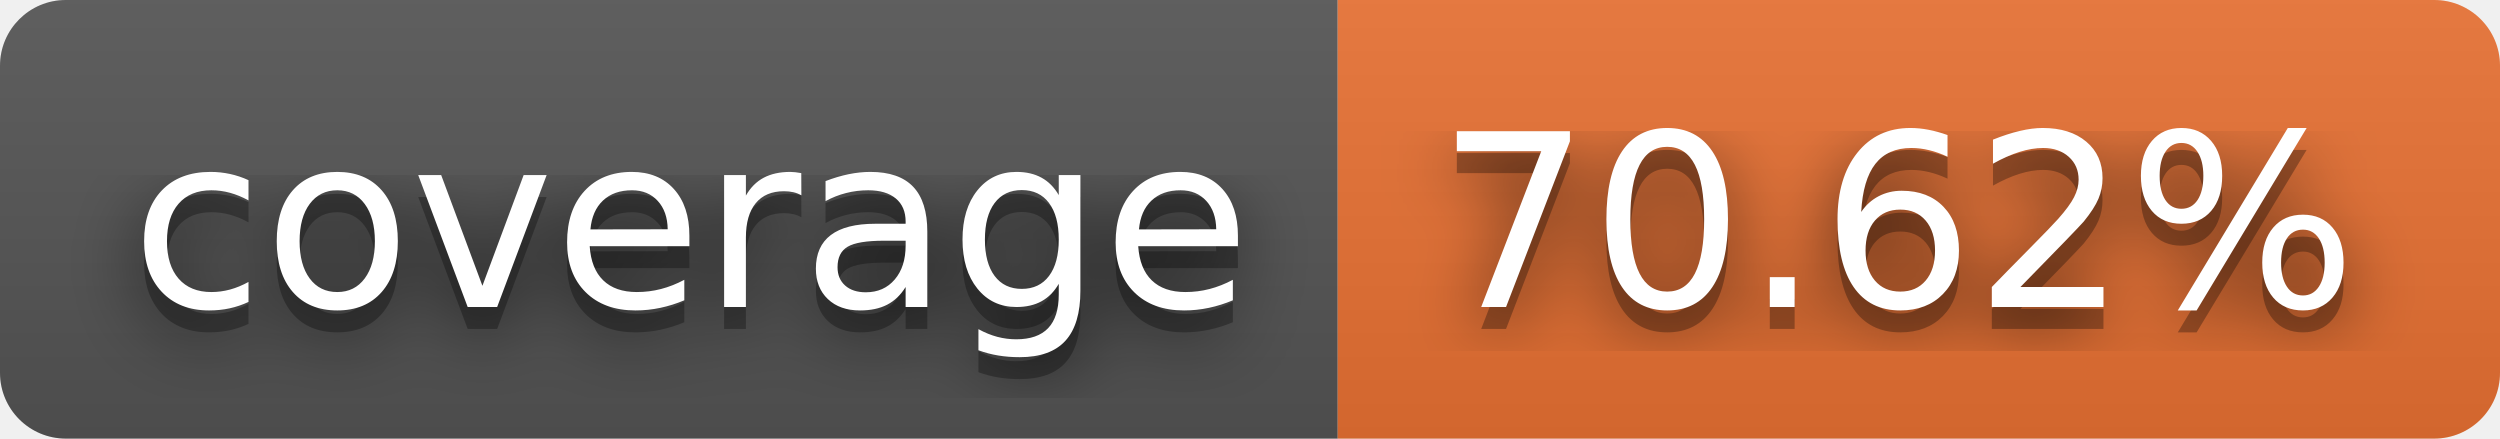
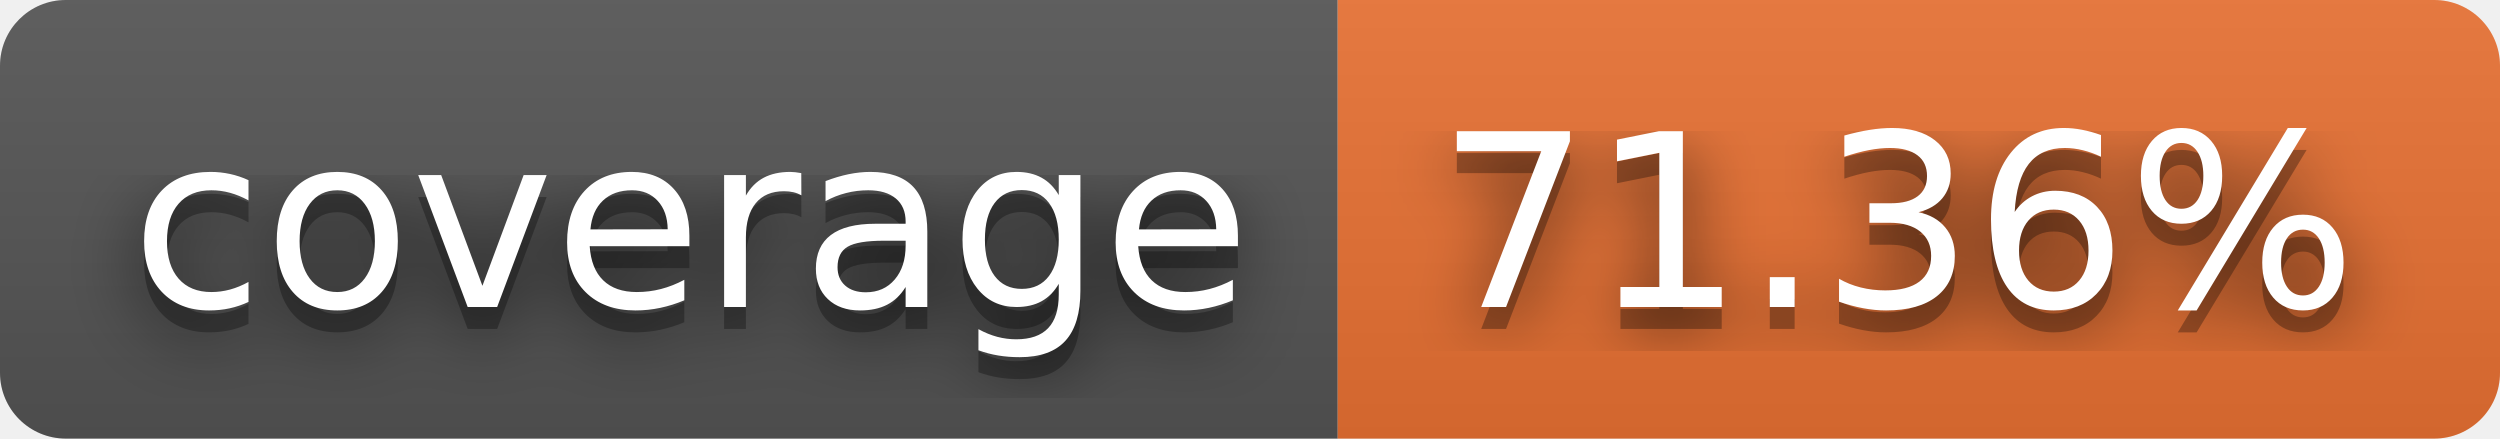
- <svg xmlns="http://www.w3.org/2000/svg" width="114" height="20" role="img" aria-label="coverage: 70.62%">
+ <svg xmlns="http://www.w3.org/2000/svg" width="114" height="20" role="img" aria-label="coverage: 71.36%">
  <filter id="blur">
    <feGaussianBlur stdDeviation="16" />
  </filter>
  <linearGradient id="s" x2="0" y2="100%">
    <stop offset="0" stop-color="#bbb" stop-opacity=".1" />
    <stop offset="1" stop-opacity=".1" />
  </linearGradient>
  <clipPath id="r">
    <rect width="114" height="20" rx="3" />
  </clipPath>
  <g clip-path="url(#r)">
    <rect width="61" height="20" fill="#555" />
    <rect x="61" width="53" height="20" fill="#ea7233" />
    <rect width="114" height="20" fill="url(#s)" />
  </g>
  <g fill="#fff" text-anchor="middle" font-family="Verdana,Geneva,DejaVu Sans,sans-serif" text-rendering="geometricPrecision" font-size="110">
    <g transform="scale(.1)">
      <g aria-hidden="true" fill="#010101">
        <text x="315" y="150" fill-opacity=".8" filter="url(#blur)" textLength="510">coverage</text>
        <text x="315" y="150" fill-opacity=".3" textLength="510">coverage</text>
      </g>
      <text x="315" y="140" textLength="510">coverage</text>
    </g>
    <g transform="scale(.1)">
      <g aria-hidden="true" fill="#010101">
-         <text x="865" y="150" fill-opacity=".8" filter="url(#blur)" textLength="430">70.62%</text>
-         <text x="865" y="150" fill-opacity=".3" textLength="430">70.62%</text>
+         <text x="865" y="150" fill-opacity=".8" filter="url(#blur)" textLength="430">71.36%</text>
+         <text x="865" y="150" fill-opacity=".3" textLength="430">71.36%</text>
      </g>
-       <text x="865" y="140" textLength="430">70.62%</text>
+       <text x="865" y="140" textLength="430">71.36%</text>
    </g>
  </g>
</svg>
